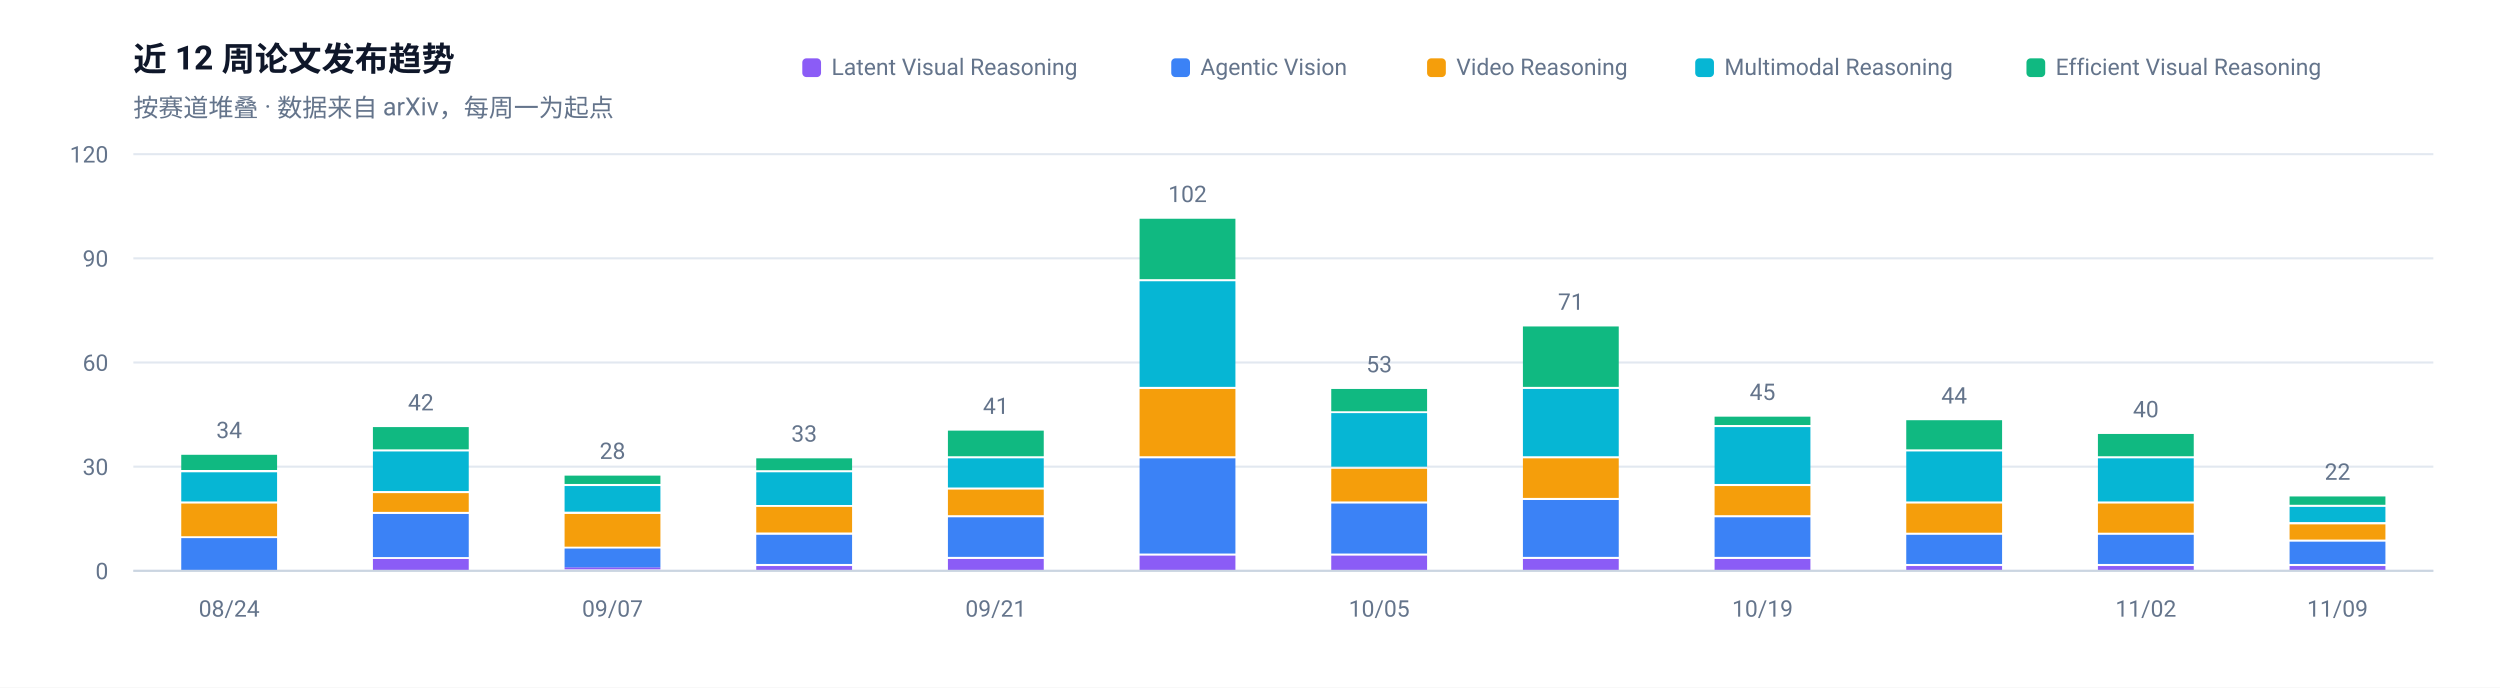
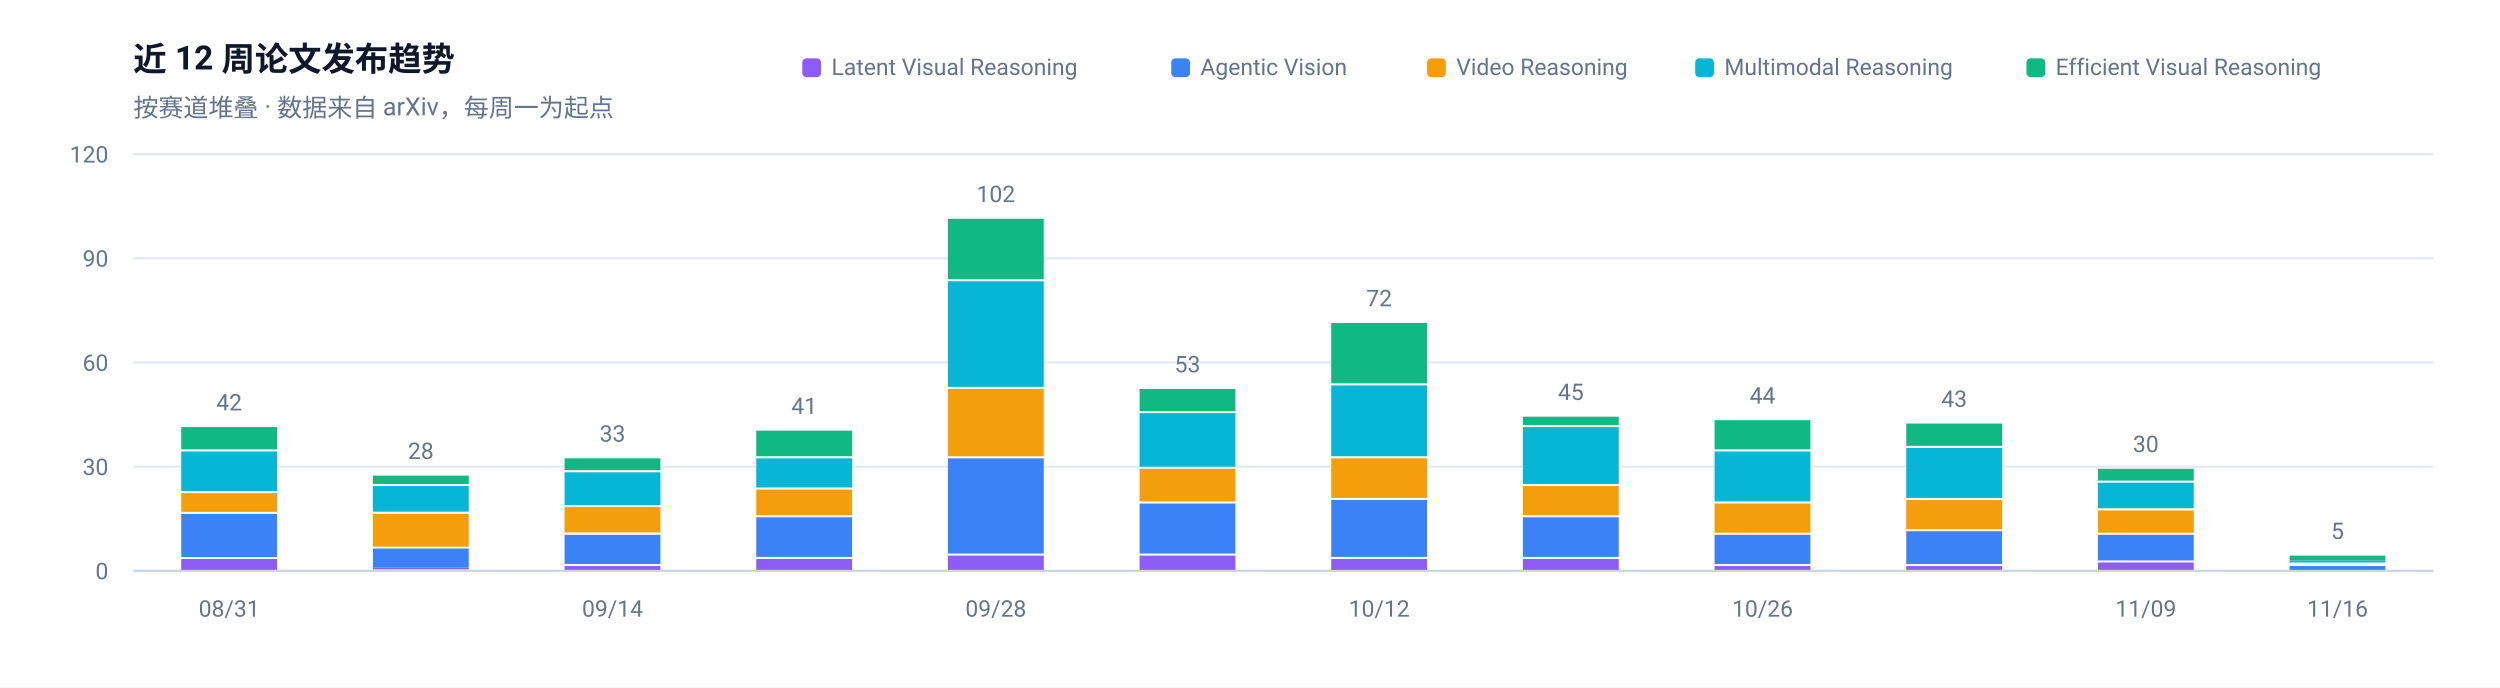
<svg xmlns="http://www.w3.org/2000/svg" width="1200" height="330" viewBox="0 0 1200 330" role="img" aria-label="近 12 周论文发布趋势">
  <rect width="1200" height="330" fill="#FFFFFF" />
  <g font-family="-apple-system, BlinkMacSystemFont, 'Segoe UI', 'Noto Sans SC', 'PingFang SC', 'Microsoft YaHei', Roboto, sans-serif">
    <text x="64" y="34" font-size="16" font-weight="600" fill="#0F172A">近 12 周论文发布趋势</text>
    <text x="64" y="56" font-size="12" fill="#64748B">按赛道堆叠 · 数据来自 arXiv，每周一为起点</text>
    <line x1="64" y1="274.0" x2="1168" y2="274.0" stroke="#E2E8F0" stroke-width="1" />
    <text x="52" y="278.0" font-size="11" text-anchor="end" fill="#64748B">0</text>
    <line x1="64" y1="224.0" x2="1168" y2="224.0" stroke="#E2E8F0" stroke-width="1" />
    <text x="52" y="228.0" font-size="11" text-anchor="end" fill="#64748B">30</text>
    <line x1="64" y1="174.0" x2="1168" y2="174.0" stroke="#E2E8F0" stroke-width="1" />
    <text x="52" y="178.0" font-size="11" text-anchor="end" fill="#64748B">60</text>
    <line x1="64" y1="124.0" x2="1168" y2="124.0" stroke="#E2E8F0" stroke-width="1" />
    <text x="52" y="128.0" font-size="11" text-anchor="end" fill="#64748B">90</text>
    <line x1="64" y1="74.0" x2="1168" y2="74.0" stroke="#E2E8F0" stroke-width="1" />
    <text x="52" y="78.0" font-size="11" text-anchor="end" fill="#64748B">120</text>
-     <rect x="87.0" y="258.3" width="46.0" height="15.7" fill="#3B82F6" />
-     <rect x="87.0" y="241.7" width="46.0" height="15.7" fill="#F59E0B" />
-     <rect x="87.0" y="226.7" width="46.0" height="14.0" fill="#06B6D4" />
-     <rect x="87.0" y="218.3" width="46.0" height="7.3" fill="#10B981" />
-     <text x="110.0" y="210.3" font-size="11" text-anchor="middle" fill="#64748B">34</text>
-     <text x="110.0" y="296" font-size="11" text-anchor="middle" fill="#64748B">08/24</text>
-     <rect x="179.0" y="268.3" width="46.0" height="5.7" fill="#8B5CF6" />
-     <rect x="179.0" y="246.7" width="46.0" height="20.7" fill="#3B82F6" />
-     <rect x="179.0" y="236.7" width="46.0" height="9.0" fill="#F59E0B" />
-     <rect x="179.0" y="216.7" width="46.0" height="19.0" fill="#06B6D4" />
-     <rect x="179.0" y="205.0" width="46.0" height="10.7" fill="#10B981" />
-     <text x="202.0" y="197.0" font-size="11" text-anchor="middle" fill="#64748B">42</text>
-     <rect x="271.0" y="272.3" width="46.0" height="1.0" fill="#8B5CF6" />
-     <rect x="271.0" y="263.3" width="46.0" height="9.0" fill="#3B82F6" />
-     <rect x="271.0" y="246.7" width="46.0" height="15.7" fill="#F59E0B" />
-     <rect x="271.0" y="233.3" width="46.0" height="12.3" fill="#06B6D4" />
-     <rect x="271.0" y="228.3" width="46.0" height="4.0" fill="#10B981" />
-     <text x="294.0" y="220.3" font-size="11" text-anchor="middle" fill="#64748B">28</text>
-     <text x="294.0" y="296" font-size="11" text-anchor="middle" fill="#64748B">09/07</text>
-     <rect x="363.0" y="271.7" width="46.0" height="2.3" fill="#8B5CF6" />
-     <rect x="363.0" y="256.7" width="46.0" height="14.0" fill="#3B82F6" />
-     <rect x="363.0" y="243.3" width="46.0" height="12.3" fill="#F59E0B" />
-     <rect x="363.0" y="226.7" width="46.0" height="15.7" fill="#06B6D4" />
-     <rect x="363.0" y="220.0" width="46.0" height="5.7" fill="#10B981" />
-     <text x="386.0" y="212.0" font-size="11" text-anchor="middle" fill="#64748B">33</text>
-     <rect x="455.0" y="268.3" width="46.0" height="5.7" fill="#8B5CF6" />
-     <rect x="455.0" y="248.3" width="46.0" height="19.0" fill="#3B82F6" />
-     <rect x="455.0" y="235.0" width="46.0" height="12.3" fill="#F59E0B" />
-     <rect x="455.0" y="220.0" width="46.0" height="14.0" fill="#06B6D4" />
-     <rect x="455.0" y="206.7" width="46.0" height="12.3" fill="#10B981" />
-     <text x="478.0" y="198.7" font-size="11" text-anchor="middle" fill="#64748B">41</text>
-     <text x="478.0" y="296" font-size="11" text-anchor="middle" fill="#64748B">09/21</text>
+     <rect x="87.0" y="268.3" width="46.0" height="5.7" fill="#8B5CF6" />
+     <rect x="87.0" y="246.7" width="46.0" height="20.7" fill="#3B82F6" />
+     <rect x="87.0" y="236.7" width="46.0" height="9.0" fill="#F59E0B" />
+     <rect x="87.0" y="216.7" width="46.0" height="19.0" fill="#06B6D4" />
+     <rect x="87.0" y="205.0" width="46.0" height="10.7" fill="#10B981" />
+     <text x="110.0" y="197.0" font-size="11" text-anchor="middle" fill="#64748B">42</text>
+     <text x="110.0" y="296" font-size="11" text-anchor="middle" fill="#64748B">08/31</text>
+     <rect x="179.0" y="272.3" width="46.0" height="1.0" fill="#8B5CF6" />
+     <rect x="179.0" y="263.3" width="46.0" height="9.0" fill="#3B82F6" />
+     <rect x="179.0" y="246.7" width="46.0" height="15.7" fill="#F59E0B" />
+     <rect x="179.0" y="233.3" width="46.0" height="12.3" fill="#06B6D4" />
+     <rect x="179.0" y="228.3" width="46.0" height="4.0" fill="#10B981" />
+     <text x="202.0" y="220.3" font-size="11" text-anchor="middle" fill="#64748B">28</text>
+     <rect x="271.0" y="271.7" width="46.0" height="2.3" fill="#8B5CF6" />
+     <rect x="271.0" y="256.7" width="46.0" height="14.0" fill="#3B82F6" />
+     <rect x="271.0" y="243.3" width="46.0" height="12.3" fill="#F59E0B" />
+     <rect x="271.0" y="226.7" width="46.0" height="15.7" fill="#06B6D4" />
+     <rect x="271.0" y="220.0" width="46.0" height="5.7" fill="#10B981" />
+     <text x="294.0" y="212.0" font-size="11" text-anchor="middle" fill="#64748B">33</text>
+     <text x="294.0" y="296" font-size="11" text-anchor="middle" fill="#64748B">09/14</text>
+     <rect x="363.0" y="268.3" width="46.0" height="5.7" fill="#8B5CF6" />
+     <rect x="363.0" y="248.3" width="46.0" height="19.0" fill="#3B82F6" />
+     <rect x="363.0" y="235.0" width="46.0" height="12.3" fill="#F59E0B" />
+     <rect x="363.0" y="220.0" width="46.0" height="14.0" fill="#06B6D4" />
+     <rect x="363.0" y="206.7" width="46.0" height="12.3" fill="#10B981" />
+     <text x="386.0" y="198.7" font-size="11" text-anchor="middle" fill="#64748B">41</text>
+     <rect x="455.0" y="266.7" width="46.0" height="7.3" fill="#8B5CF6" />
+     <rect x="455.0" y="220.0" width="46.0" height="45.7" fill="#3B82F6" />
+     <rect x="455.0" y="186.7" width="46.0" height="32.3" fill="#F59E0B" />
+     <rect x="455.0" y="135.0" width="46.0" height="50.7" fill="#06B6D4" />
+     <rect x="455.0" y="105.0" width="46.0" height="29.0" fill="#10B981" />
+     <text x="478.0" y="97.0" font-size="11" text-anchor="middle" fill="#64748B">102</text>
+     <text x="478.0" y="296" font-size="11" text-anchor="middle" fill="#64748B">09/28</text>
    <rect x="547.0" y="266.7" width="46.0" height="7.3" fill="#8B5CF6" />
-     <rect x="547.0" y="220.0" width="46.0" height="45.7" fill="#3B82F6" />
-     <rect x="547.0" y="186.7" width="46.0" height="32.3" fill="#F59E0B" />
-     <rect x="547.0" y="135.0" width="46.0" height="50.7" fill="#06B6D4" />
-     <rect x="547.0" y="105.0" width="46.0" height="29.0" fill="#10B981" />
-     <text x="570.0" y="97.0" font-size="11" text-anchor="middle" fill="#64748B">102</text>
-     <rect x="639.0" y="266.7" width="46.0" height="7.3" fill="#8B5CF6" />
-     <rect x="639.0" y="241.7" width="46.0" height="24.0" fill="#3B82F6" />
-     <rect x="639.0" y="225.0" width="46.0" height="15.7" fill="#F59E0B" />
-     <rect x="639.0" y="198.3" width="46.0" height="25.7" fill="#06B6D4" />
-     <rect x="639.0" y="186.7" width="46.0" height="10.7" fill="#10B981" />
-     <text x="662.0" y="178.7" font-size="11" text-anchor="middle" fill="#64748B">53</text>
-     <text x="662.0" y="296" font-size="11" text-anchor="middle" fill="#64748B">10/05</text>
+     <rect x="547.0" y="241.7" width="46.0" height="24.0" fill="#3B82F6" />
+     <rect x="547.0" y="225.0" width="46.0" height="15.7" fill="#F59E0B" />
+     <rect x="547.0" y="198.3" width="46.0" height="25.7" fill="#06B6D4" />
+     <rect x="547.0" y="186.7" width="46.0" height="10.7" fill="#10B981" />
+     <text x="570.0" y="178.7" font-size="11" text-anchor="middle" fill="#64748B">53</text>
+     <rect x="639.0" y="268.3" width="46.0" height="5.7" fill="#8B5CF6" />
+     <rect x="639.0" y="240.0" width="46.0" height="27.3" fill="#3B82F6" />
+     <rect x="639.0" y="220.0" width="46.0" height="19.0" fill="#F59E0B" />
+     <rect x="639.0" y="185.0" width="46.0" height="34.0" fill="#06B6D4" />
+     <rect x="639.0" y="155.0" width="46.0" height="29.0" fill="#10B981" />
+     <text x="662.0" y="147.0" font-size="11" text-anchor="middle" fill="#64748B">72</text>
+     <text x="662.0" y="296" font-size="11" text-anchor="middle" fill="#64748B">10/12</text>
    <rect x="731.0" y="268.3" width="46.0" height="5.7" fill="#8B5CF6" />
-     <rect x="731.0" y="240.0" width="46.0" height="27.3" fill="#3B82F6" />
-     <rect x="731.0" y="220.0" width="46.0" height="19.0" fill="#F59E0B" />
-     <rect x="731.0" y="186.7" width="46.0" height="32.3" fill="#06B6D4" />
-     <rect x="731.0" y="156.7" width="46.0" height="29.0" fill="#10B981" />
-     <text x="754.0" y="148.7" font-size="11" text-anchor="middle" fill="#64748B">71</text>
-     <rect x="823.0" y="268.3" width="46.0" height="5.7" fill="#8B5CF6" />
-     <rect x="823.0" y="248.3" width="46.0" height="19.0" fill="#3B82F6" />
-     <rect x="823.0" y="233.3" width="46.0" height="14.0" fill="#F59E0B" />
-     <rect x="823.0" y="205.0" width="46.0" height="27.3" fill="#06B6D4" />
-     <rect x="823.0" y="200.0" width="46.0" height="4.0" fill="#10B981" />
-     <text x="846.0" y="192.0" font-size="11" text-anchor="middle" fill="#64748B">45</text>
-     <text x="846.0" y="296" font-size="11" text-anchor="middle" fill="#64748B">10/19</text>
+     <rect x="731.0" y="248.3" width="46.0" height="19.0" fill="#3B82F6" />
+     <rect x="731.0" y="233.3" width="46.0" height="14.0" fill="#F59E0B" />
+     <rect x="731.0" y="205.0" width="46.0" height="27.3" fill="#06B6D4" />
+     <rect x="731.0" y="200.0" width="46.0" height="4.0" fill="#10B981" />
+     <text x="754.0" y="192.0" font-size="11" text-anchor="middle" fill="#64748B">45</text>
+     <rect x="823.0" y="271.7" width="46.0" height="2.3" fill="#8B5CF6" />
+     <rect x="823.0" y="256.7" width="46.0" height="14.0" fill="#3B82F6" />
+     <rect x="823.0" y="241.7" width="46.0" height="14.0" fill="#F59E0B" />
+     <rect x="823.0" y="216.7" width="46.0" height="24.0" fill="#06B6D4" />
+     <rect x="823.0" y="201.7" width="46.0" height="14.0" fill="#10B981" />
+     <text x="846.0" y="193.7" font-size="11" text-anchor="middle" fill="#64748B">44</text>
+     <text x="846.0" y="296" font-size="11" text-anchor="middle" fill="#64748B">10/26</text>
    <rect x="915.0" y="271.7" width="46.0" height="2.3" fill="#8B5CF6" />
-     <rect x="915.0" y="256.7" width="46.0" height="14.0" fill="#3B82F6" />
-     <rect x="915.0" y="241.7" width="46.0" height="14.0" fill="#F59E0B" />
-     <rect x="915.0" y="216.7" width="46.0" height="24.0" fill="#06B6D4" />
-     <rect x="915.0" y="201.7" width="46.0" height="14.0" fill="#10B981" />
-     <text x="938.0" y="193.7" font-size="11" text-anchor="middle" fill="#64748B">44</text>
-     <rect x="1007.0" y="271.7" width="46.0" height="2.3" fill="#8B5CF6" />
-     <rect x="1007.0" y="256.7" width="46.0" height="14.0" fill="#3B82F6" />
-     <rect x="1007.0" y="241.7" width="46.0" height="14.0" fill="#F59E0B" />
-     <rect x="1007.0" y="220.0" width="46.0" height="20.7" fill="#06B6D4" />
-     <rect x="1007.0" y="208.3" width="46.0" height="10.7" fill="#10B981" />
-     <text x="1030.0" y="200.3" font-size="11" text-anchor="middle" fill="#64748B">40</text>
-     <text x="1030.0" y="296" font-size="11" text-anchor="middle" fill="#64748B">11/02</text>
-     <rect x="1099.0" y="271.7" width="46.0" height="2.3" fill="#8B5CF6" />
-     <rect x="1099.0" y="260.0" width="46.0" height="10.7" fill="#3B82F6" />
-     <rect x="1099.0" y="251.7" width="46.0" height="7.3" fill="#F59E0B" />
-     <rect x="1099.0" y="243.3" width="46.0" height="7.3" fill="#06B6D4" />
-     <rect x="1099.0" y="238.3" width="46.0" height="4.0" fill="#10B981" />
-     <text x="1122.0" y="230.3" font-size="11" text-anchor="middle" fill="#64748B">22</text>
-     <text x="1122.0" y="296" font-size="11" text-anchor="middle" fill="#64748B">11/09</text>
+     <rect x="915.0" y="255.0" width="46.0" height="15.7" fill="#3B82F6" />
+     <rect x="915.0" y="240.0" width="46.0" height="14.0" fill="#F59E0B" />
+     <rect x="915.0" y="215.0" width="46.0" height="24.0" fill="#06B6D4" />
+     <rect x="915.0" y="203.3" width="46.0" height="10.7" fill="#10B981" />
+     <text x="938.0" y="195.3" font-size="11" text-anchor="middle" fill="#64748B">43</text>
+     <rect x="1007.0" y="270.0" width="46.0" height="4.0" fill="#8B5CF6" />
+     <rect x="1007.0" y="256.7" width="46.0" height="12.3" fill="#3B82F6" />
+     <rect x="1007.0" y="245.0" width="46.0" height="10.7" fill="#F59E0B" />
+     <rect x="1007.0" y="231.7" width="46.0" height="12.3" fill="#06B6D4" />
+     <rect x="1007.0" y="225.0" width="46.0" height="5.7" fill="#10B981" />
+     <text x="1030.0" y="217.0" font-size="11" text-anchor="middle" fill="#64748B">30</text>
+     <text x="1030.0" y="296" font-size="11" text-anchor="middle" fill="#64748B">11/09</text>
+     <rect x="1099.0" y="271.7" width="46.0" height="2.3" fill="#3B82F6" />
+     <rect x="1099.0" y="269.0" width="46.0" height="1.0" fill="#06B6D4" />
+     <rect x="1099.0" y="266.7" width="46.0" height="2.3" fill="#10B981" />
+     <text x="1122.0" y="258.7" font-size="11" text-anchor="middle" fill="#64748B">5</text>
+     <text x="1122.0" y="296" font-size="11" text-anchor="middle" fill="#64748B">11/16</text>
    <line x1="64" y1="274" x2="1168" y2="274" stroke="#CBD5E1" stroke-width="1" />
    <rect x="972.7" y="28" width="9" height="9" rx="2" fill="#10B981" />
    <text x="986.7" y="36" font-size="11" fill="#64748B">Efficient Visual Reasoning</text>
    <rect x="813.7" y="28" width="9" height="9" rx="2" fill="#06B6D4" />
    <text x="827.7" y="36" font-size="11" fill="#64748B">Multimodal Reasoning</text>
    <rect x="685.0" y="28" width="9" height="9" rx="2" fill="#F59E0B" />
    <text x="699.0" y="36" font-size="11" fill="#64748B">Video Reasoning</text>
    <rect x="562.2" y="28" width="9" height="9" rx="2" fill="#3B82F6" />
    <text x="576.2" y="36" font-size="11" fill="#64748B">Agentic Vision</text>
    <rect x="385.1" y="28" width="9" height="9" rx="2" fill="#8B5CF6" />
    <text x="399.1" y="36" font-size="11" fill="#64748B">Latent Visual Reasoning</text>
  </g>
</svg>
